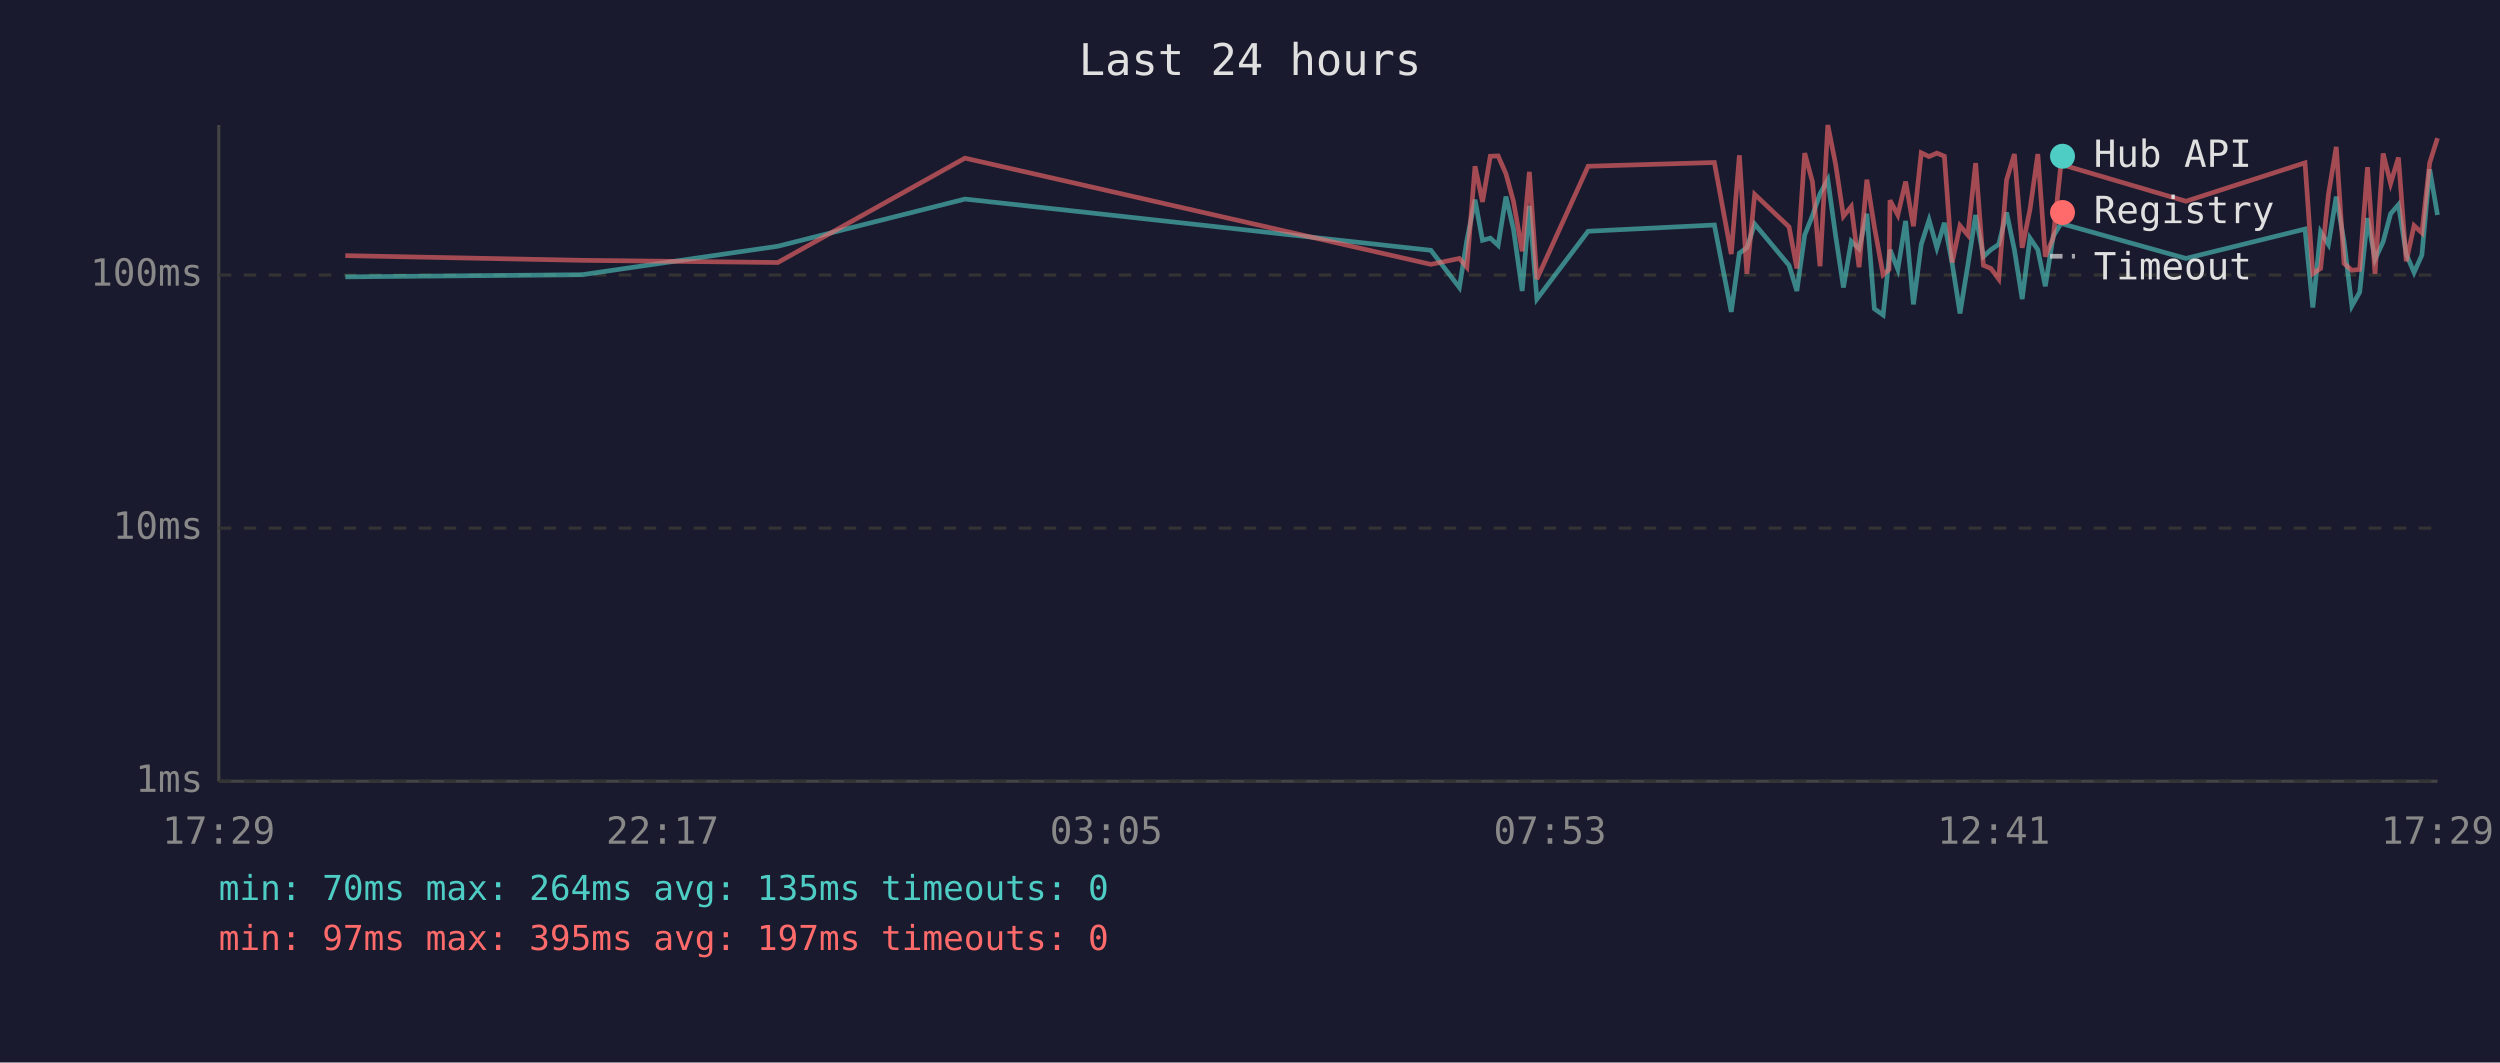
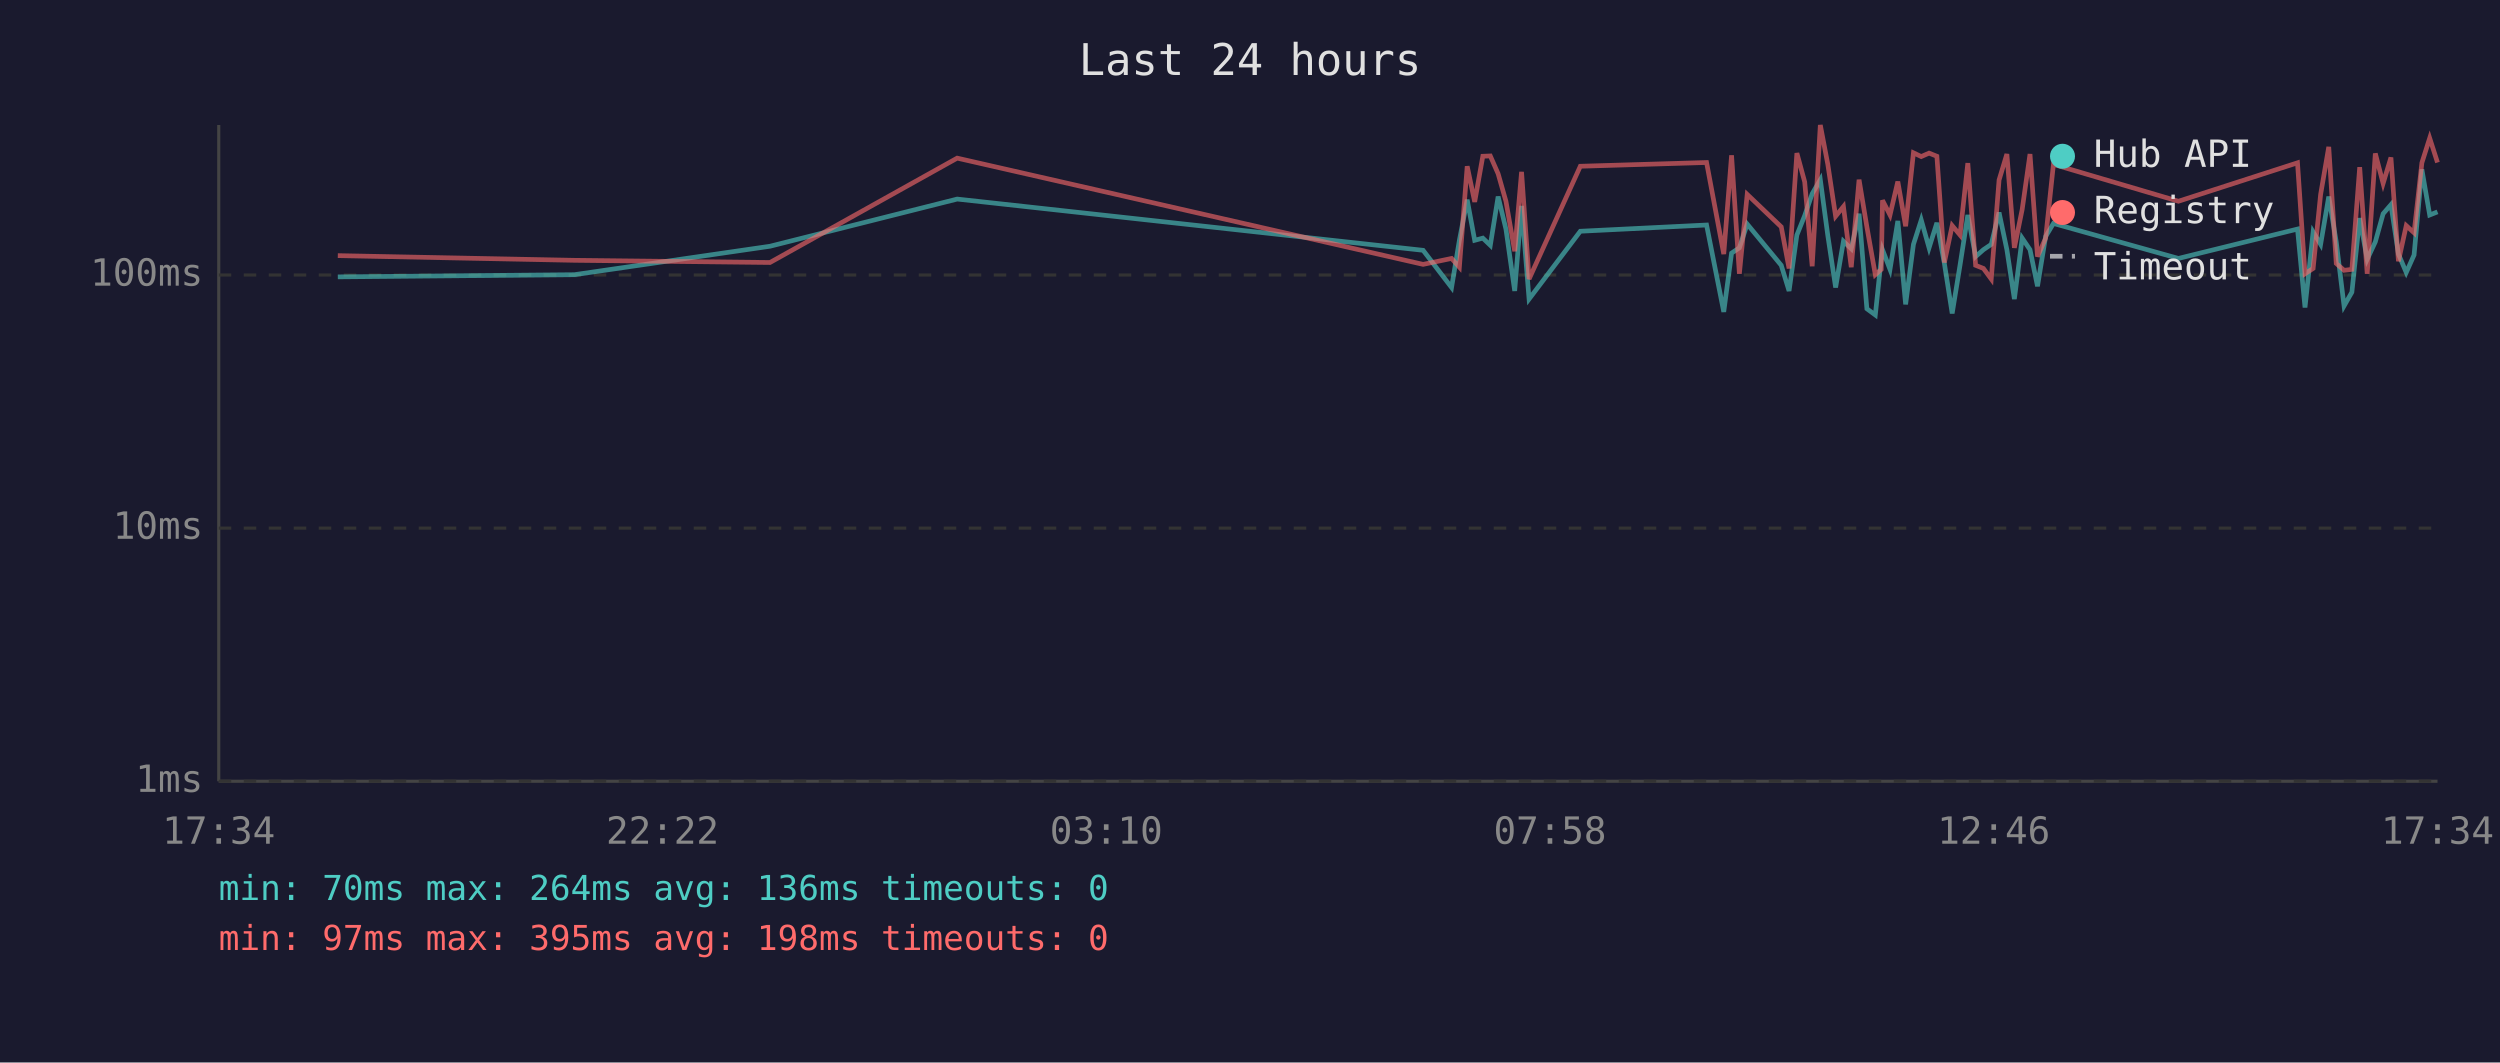
<svg xmlns="http://www.w3.org/2000/svg" viewBox="0 0 800 340" font-family="monospace" font-size="12">
  <rect width="800" height="340" fill="#1a1a2e" />
  <text x="400" y="24" fill="#e0e0e0" font-size="14" text-anchor="middle">Last 24 hours</text>
  <line x1="70" y1="40" x2="70" y2="250" stroke="#444" stroke-width="1" />
  <line x1="70" y1="250" x2="780" y2="250" stroke="#444" stroke-width="1" />
  <line x1="70" y1="250" x2="780" y2="250" stroke="#333" stroke-width="1" stroke-dasharray="4" />
  <text x="65" y="250" fill="#888" text-anchor="end" dominant-baseline="middle">1ms</text>
  <line x1="70" y1="169" x2="780" y2="169" stroke="#333" stroke-width="1" stroke-dasharray="4" />
  <text x="65" y="169" fill="#888" text-anchor="end" dominant-baseline="middle">10ms</text>
  <line x1="70" y1="88" x2="780" y2="88" stroke="#333" stroke-width="1" stroke-dasharray="4" />
  <text x="65" y="88" fill="#888" text-anchor="end" dominant-baseline="middle">100ms</text>
-   <text x="70" y="270" fill="#888" text-anchor="middle">17:29</text>
-   <text x="212" y="270" fill="#888" text-anchor="middle">22:17</text>
-   <text x="354" y="270" fill="#888" text-anchor="middle">03:05</text>
-   <text x="496" y="270" fill="#888" text-anchor="middle">07:53</text>
-   <text x="638" y="270" fill="#888" text-anchor="middle">12:41</text>
-   <text x="780" y="270" fill="#888" text-anchor="middle">17:29</text>
-   <polyline points="110.5,88.6 186.3,87.9 248.9,78.8 308.8,63.7 457.9,80.1 467.0,92.0 469.4,76.9 472.0,63.9 474.4,76.9 476.9,76.2 479.4,78.5 481.9,62.9 484.3,73.3 487.1,93.1 489.4,65.9 491.8,95.7 508.2,74.0 548.6,72.0 554.0,99.8 556.6,81.0 559.0,79.3 561.5,71.7 572.5,84.9 575.0,93.1 577.5,75.2 580.0,69.0 582.4,62.0 584.9,57.5 587.4,75.4 589.9,92.0 592.4,77.2 594.9,79.6 597.4,68.4 599.8,98.8 602.6,100.8 604.5,82.7 604.8,79.9 607.3,86.2 609.8,70.7 612.3,97.4 614.8,78.2 617.3,70.4 619.8,79.3 622.2,71.3 624.7,84.3 627.2,100.3 629.7,84.9 632.2,68.8 634.7,82.1 637.1,79.9 639.6,78.2 642.1,68.0 644.6,79.9 647.1,95.7 649.6,76.2 652.1,79.9 654.5,91.6 657.0,75.7 659.5,71.5 699.5,82.7 737.6,73.3 740.1,98.4 742.6,74.2 745.1,78.2 747.6,62.9 750.1,77.4 752.6,97.9 755.1,93.5 757.6,69.8 760.0,83.0 762.6,77.4 765.0,68.4 767.5,65.5 770.0,81.3 772.5,87.2 775.0,81.6 777.5,54.2 780.0,68.8" fill="none" stroke="#4ecdc4" stroke-width="1.5" opacity="0.6" />
-   <polyline points="110.5,81.8 186.3,83.3 248.9,84.0 308.8,50.6 457.9,84.6 467.0,82.7 469.4,85.5 472.0,53.2 474.4,64.6 476.9,50.0 479.4,49.9 481.9,55.6 484.3,64.4 487.1,80.4 489.4,55.0 491.8,89.3 508.2,53.2 548.6,52.0 554.0,81.3 556.6,49.7 559.0,87.6 561.5,62.2 572.5,72.6 575.0,85.9 577.5,49.0 580.0,58.2 582.4,85.2 584.9,40.0 587.4,52.6 589.9,69.2 592.4,66.1 594.9,85.5 597.4,57.5 599.8,72.6 602.6,87.9 604.5,86.2 604.8,64.1 607.3,68.8 609.8,58.1 612.3,72.4 614.8,48.9 617.3,50.1 619.8,49.0 622.2,50.0 624.7,84.0 627.2,72.2 629.7,75.2 632.2,52.2 634.7,84.9 637.1,85.9 639.6,89.3 642.1,57.6 644.6,49.3 647.1,79.3 649.6,67.0 652.1,49.3 654.5,82.1 657.0,76.2 659.5,52.6 699.5,64.4 737.6,52.1 740.1,87.6 742.6,85.9 745.1,62.2 747.6,47.0 750.1,84.3 752.6,86.5 755.1,86.2 757.6,53.5 760.0,87.6 762.6,49.1 765.0,58.7 767.5,50.4 770.0,83.6 772.5,72.2 775.0,74.5 777.5,52.1 780.0,44.2" fill="none" stroke="#ff6b6b" stroke-width="1.5" opacity="0.6" />
+   <text x="70" y="270" fill="#888" text-anchor="middle">17:34</text>
+   <text x="212" y="270" fill="#888" text-anchor="middle">22:22</text>
+   <text x="354" y="270" fill="#888" text-anchor="middle">03:10</text>
+   <text x="496" y="270" fill="#888" text-anchor="middle">07:58</text>
+   <text x="638" y="270" fill="#888" text-anchor="middle">12:46</text>
+   <text x="780" y="270" fill="#888" text-anchor="middle">17:34</text>
+   <polyline points="108.1,88.6 183.8,87.9 246.4,78.8 306.3,63.7 455.4,80.1 464.5,92.0 467.0,76.9 469.5,63.9 471.9,76.9 474.5,76.2 476.9,78.5 479.4,62.9 481.9,73.3 484.7,93.1 486.9,65.9 489.3,95.7 505.7,74.0 546.1,72.0 551.6,99.8 554.1,81.0 556.6,79.3 559.1,71.7 570.0,84.9 572.5,93.1 575.0,75.2 577.5,69.0 579.9,62.0 582.5,57.5 584.9,75.4 587.4,92.0 589.9,77.2 592.4,79.6 594.9,68.4 597.4,98.8 600.1,100.8 602.0,82.7 602.4,79.9 604.8,86.2 607.3,70.7 609.8,97.4 612.3,78.2 614.8,70.4 617.3,79.3 619.8,71.3 622.2,84.3 624.7,100.3 627.2,84.9 629.7,68.8 632.2,82.1 634.7,79.9 637.2,78.2 639.7,68.0 642.2,79.9 644.6,95.7 647.1,76.2 649.6,79.9 652.0,91.6 654.6,75.7 657.1,71.5 697.1,82.7 735.2,73.3 737.6,98.4 740.2,74.2 742.6,78.2 745.2,62.9 747.6,77.4 750.1,97.9 752.6,93.5 755.1,69.8 757.5,83.0 760.1,77.4 762.6,68.4 765.1,65.5 767.5,81.3 770.0,87.2 772.5,81.6 775.0,54.2 777.5,68.8 780.0,67.8" fill="none" stroke="#4ecdc4" stroke-width="1.5" opacity="0.6" />
+   <polyline points="108.1,81.8 183.8,83.3 246.4,84.0 306.3,50.6 455.4,84.6 464.5,82.7 467.0,85.5 469.5,53.2 471.9,64.6 474.5,50.0 476.9,49.9 479.4,55.6 481.9,64.4 484.7,80.4 486.9,55.0 489.3,89.3 505.7,53.2 546.1,52.0 551.6,81.3 554.1,49.7 556.6,87.6 559.1,62.2 570.0,72.6 572.5,85.9 575.0,49.0 577.5,58.2 579.9,85.2 582.5,40.0 584.9,52.6 587.4,69.2 589.9,66.1 592.4,85.5 594.9,57.5 597.4,72.6 600.1,87.9 602.0,86.2 602.4,64.1 604.8,68.8 607.3,58.1 609.8,72.4 612.3,48.9 614.8,50.1 617.3,49.0 619.8,50.0 622.2,84.0 624.7,72.2 627.2,75.2 629.7,52.2 632.2,84.9 634.7,85.9 637.2,89.3 639.7,57.6 642.2,49.3 644.6,79.3 647.1,67.0 649.6,49.3 652.0,82.1 654.6,76.2 657.1,52.6 697.1,64.4 735.2,52.1 737.6,87.6 740.2,85.9 742.6,62.2 745.2,47.0 747.6,84.3 750.1,86.5 752.6,86.2 755.1,53.5 757.5,87.6 760.1,49.1 762.6,58.7 765.1,50.4 767.5,83.6 770.0,72.2 772.5,74.5 775.0,52.1 777.5,44.2 780.0,52.0" fill="none" stroke="#ff6b6b" stroke-width="1.5" opacity="0.6" />
  <circle cx="660" cy="50" r="4" fill="#4ecdc4" />
  <text x="670" y="50" fill="#e0e0e0" dominant-baseline="middle">Hub API</text>
  <circle cx="660" cy="68" r="4" fill="#ff6b6b" />
  <text x="670" y="68" fill="#e0e0e0" dominant-baseline="middle">Registry</text>
  <line x1="656" y1="82" x2="664" y2="82" stroke="#e0e0e0" stroke-width="1.5" stroke-dasharray="4,3" opacity="0.7" />
  <text x="670" y="86" fill="#e0e0e0" dominant-baseline="middle">Timeout</text>
-   <text x="70" y="288" fill="#4ecdc4" font-size="11">min: 70ms  max: 264ms  avg: 135ms  timeouts: 0</text>
-   <text x="70" y="304" fill="#ff6b6b" font-size="11">min: 97ms  max: 395ms  avg: 197ms  timeouts: 0</text>
+   <text x="70" y="288" fill="#4ecdc4" font-size="11">min: 70ms  max: 264ms  avg: 136ms  timeouts: 0</text>
+   <text x="70" y="304" fill="#ff6b6b" font-size="11">min: 97ms  max: 395ms  avg: 198ms  timeouts: 0</text>
</svg>
